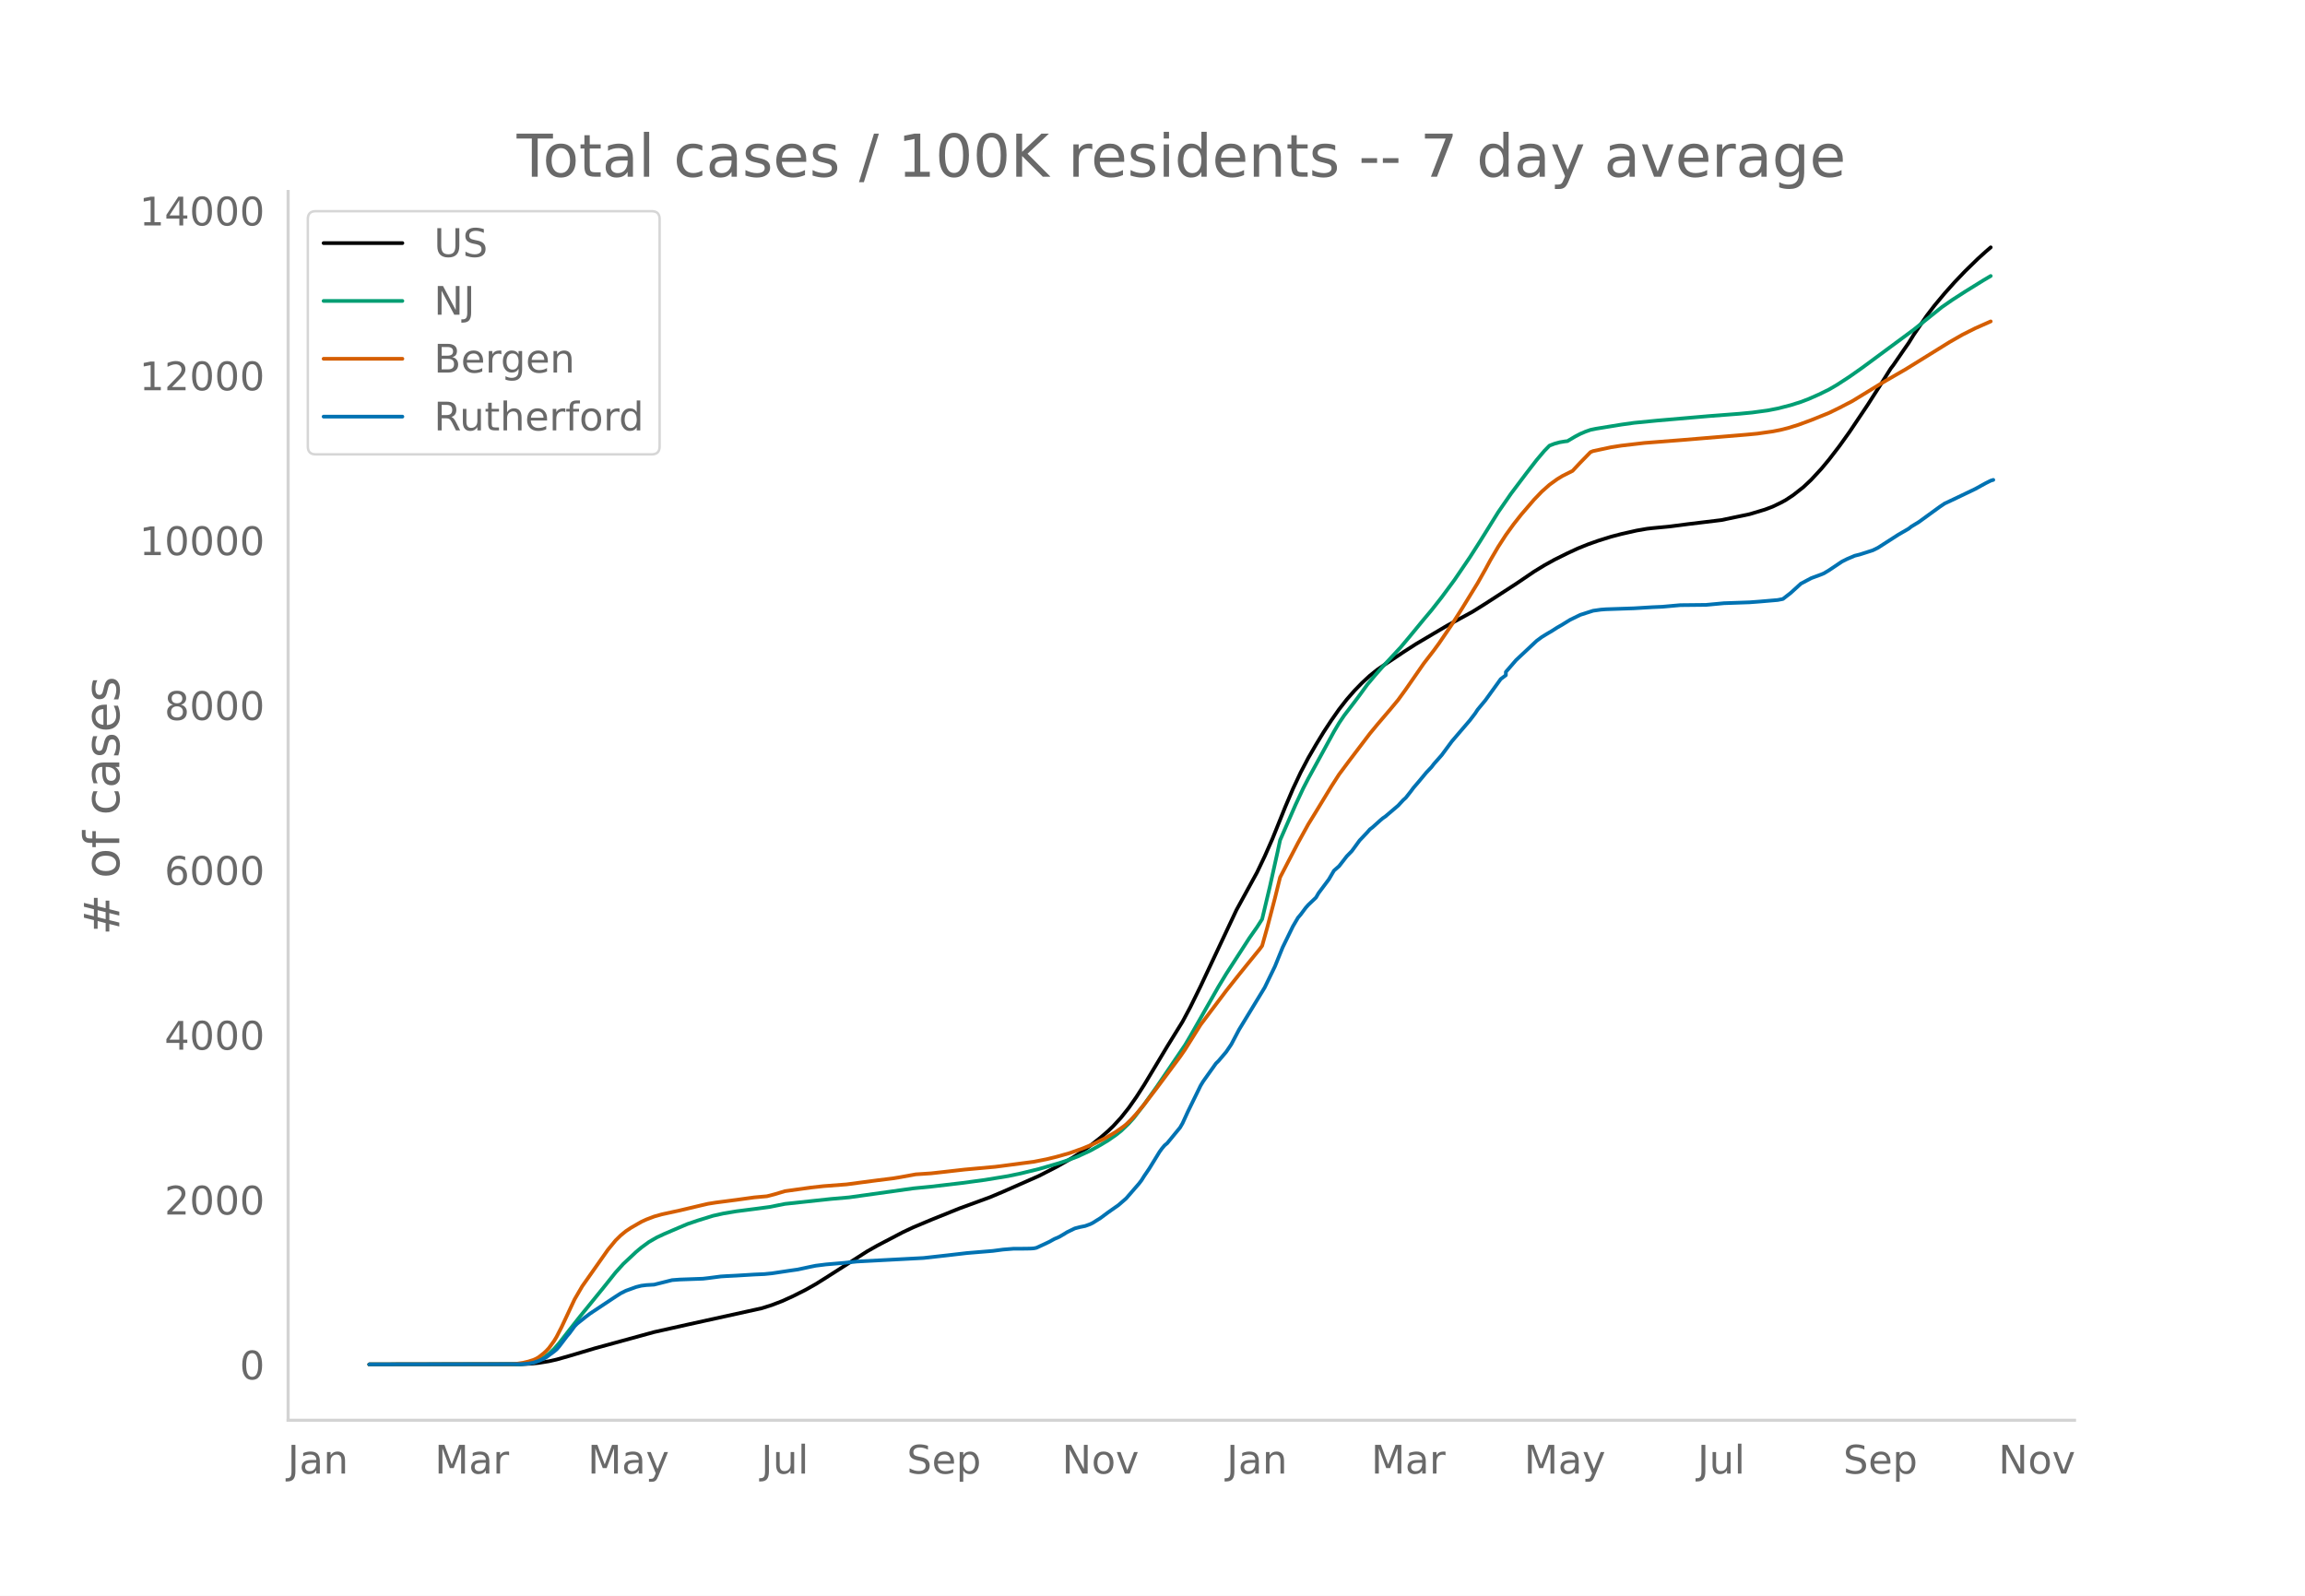
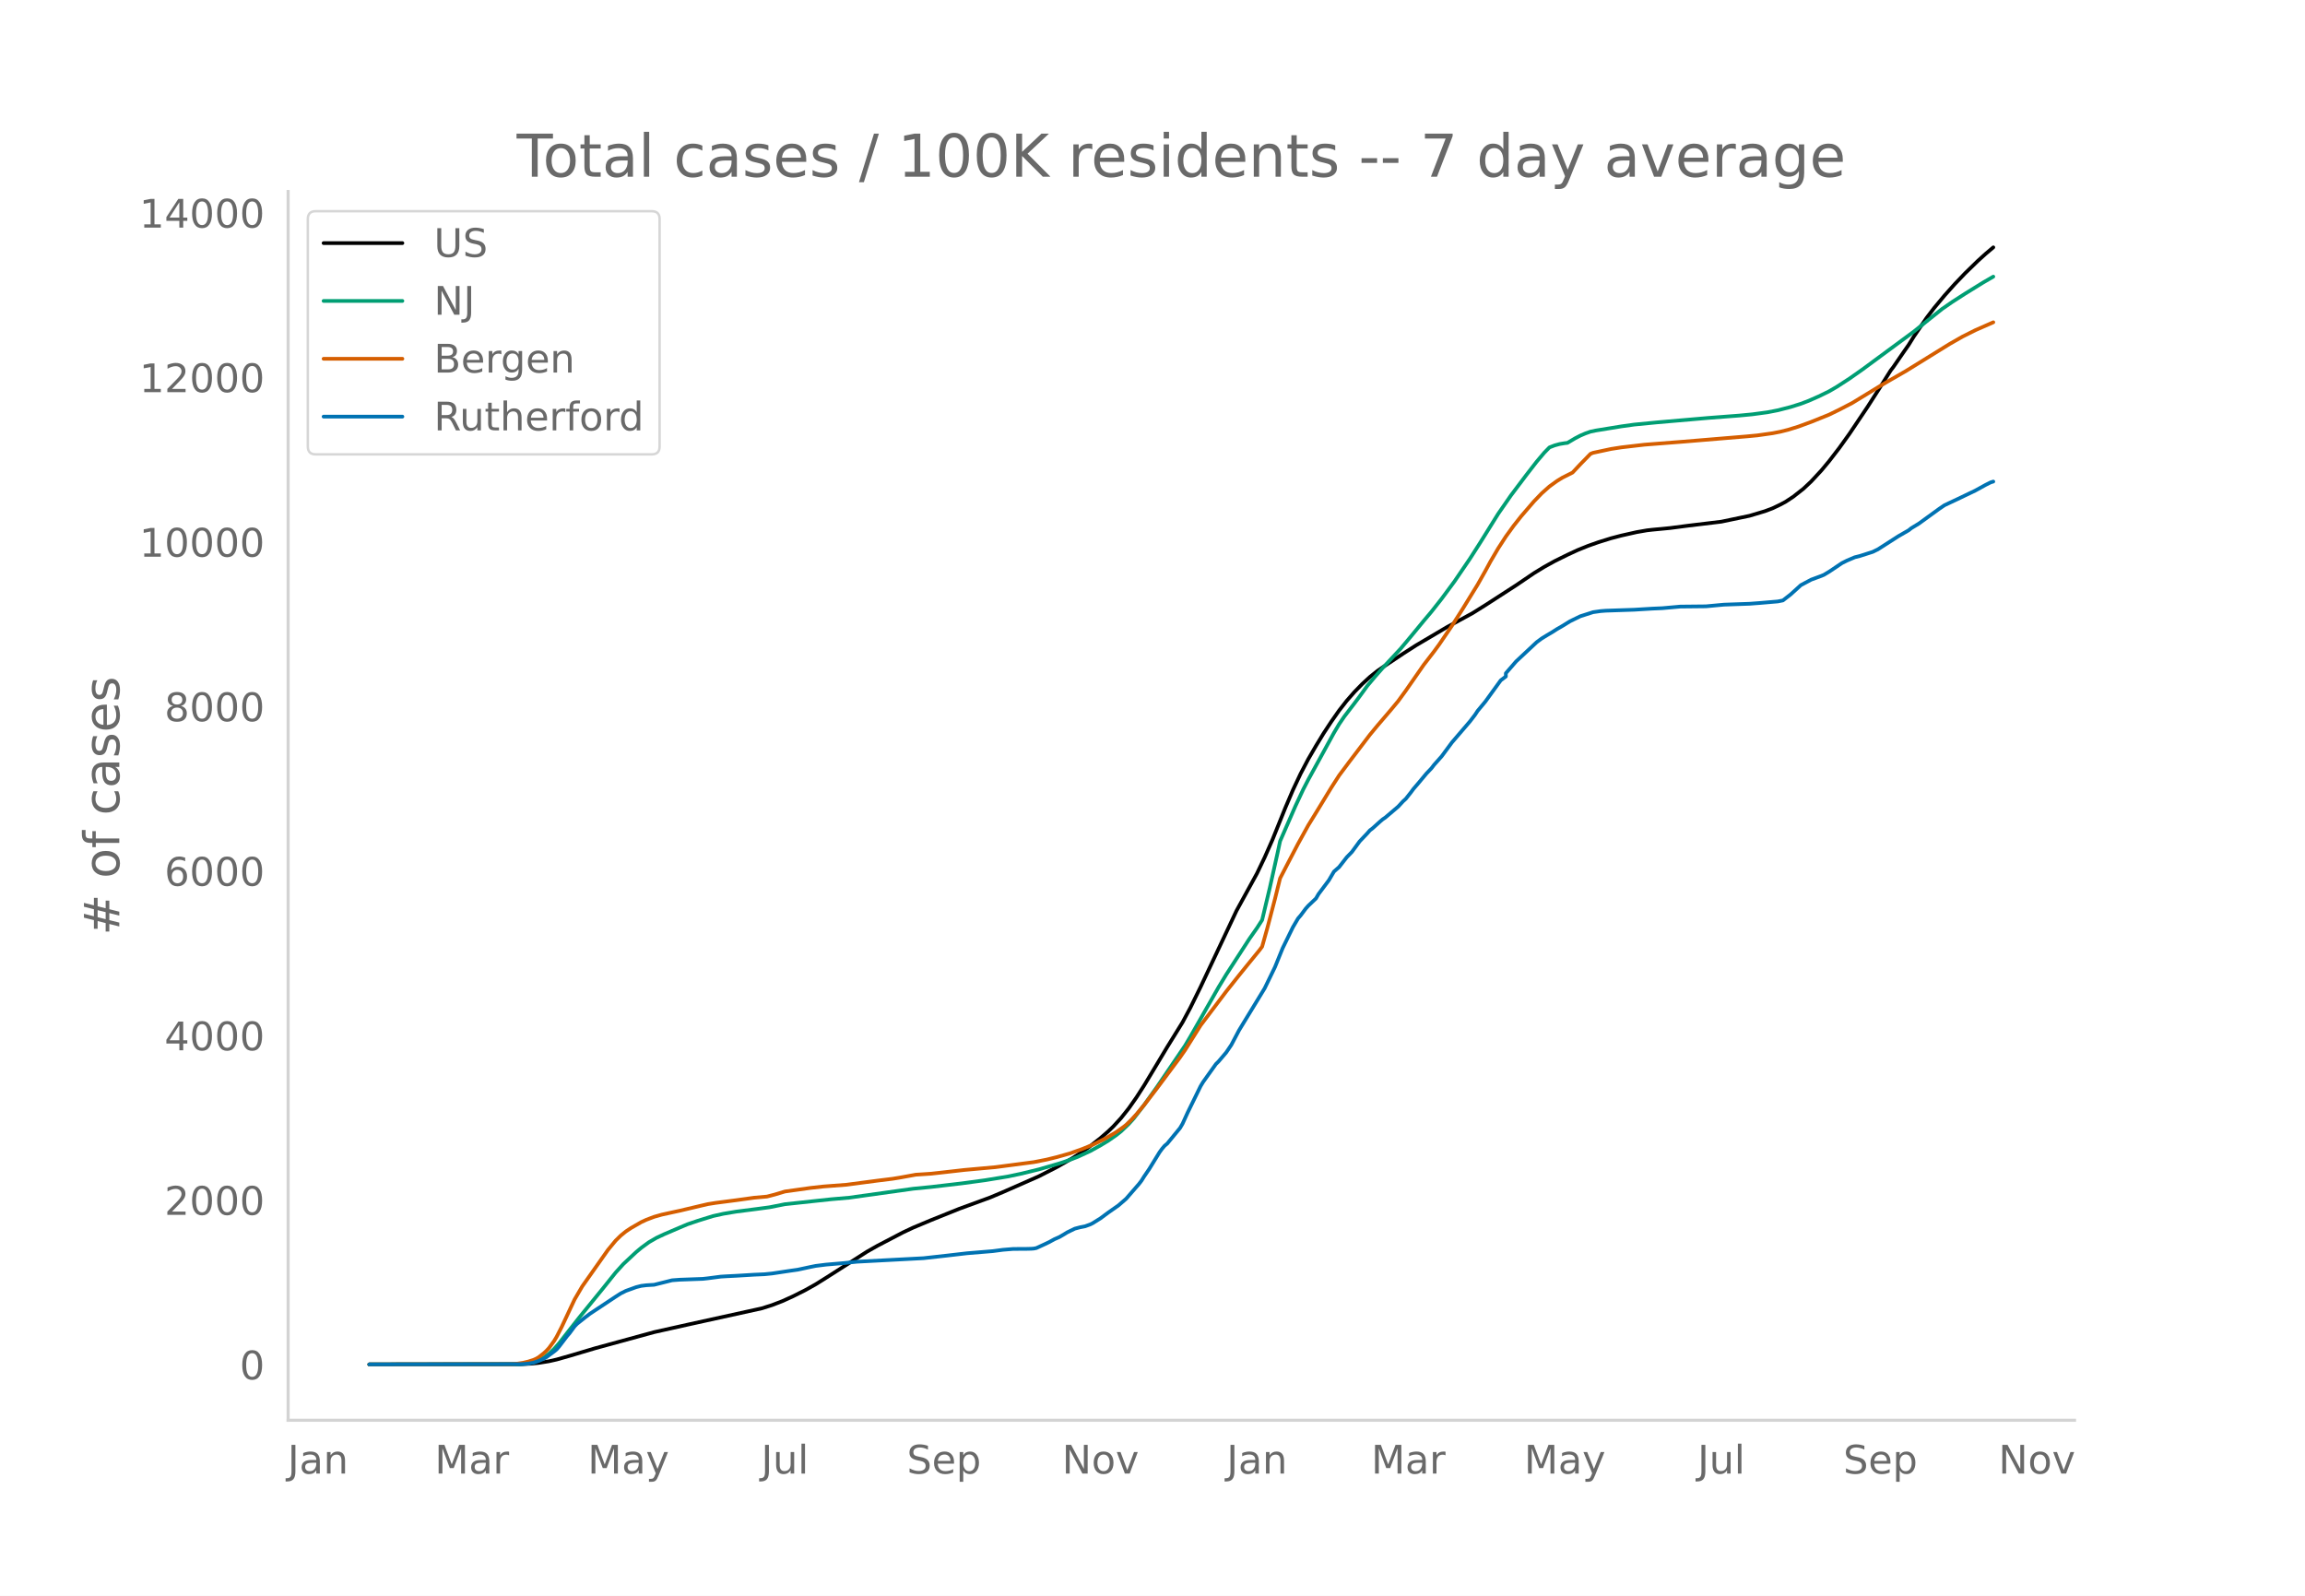
<svg xmlns="http://www.w3.org/2000/svg" xmlns:xlink="http://www.w3.org/1999/xlink" height="864" viewBox="0 0 936 648" width="1248">
  <defs>
    <style>*{stroke-linecap:butt;stroke-linejoin:round}</style>
  </defs>
  <g id="figure_1">
    <path d="M0 648h936V0H0z" style="fill:#fff" id="patch_1" />
    <g id="axes_1">
      <path d="M117 576.72h725.4V77.76H117z" style="fill:none" id="patch_2" />
-       <path clip-path="url(#p218ce3f7cc)" d="m149.973 554.04 61.465-.081 4.168-.201 3.125-.318 4.167-.676 3.126-.7 5.209-1.48 10.417-3.103 23.962-6.567 13.543-3.03 30.212-6.654 4.167-1.324 4.167-1.606 4.167-1.893 5.21-2.62 4.167-2.342 4.167-2.614 16.668-10.662 4.168-2.368 10.418-5.453 4.167-1.96 7.292-3.063 11.46-4.62 12.501-4.58 5.21-2.2 14.585-6.43 7.292-3.74 6.25-3.575 3.126-1.989 4.167-2.955 4.168-3.278 3.125-2.71 2.084-2.012 3.125-3.411 3.125-3.93 3.126-4.459 3.125-4.864 5.209-8.67 4.167-6.96 6.25-10.109 3.126-5.847 4.167-8.475L502.1 369.5l8.334-15.22 3.125-6.533 3.126-7.09 5.209-12.952 3.125-7.34 3.125-6.65 3.126-5.96 3.125-5.382 3.125-5.134 3.126-4.76 3.125-4.456 3.126-4.008 3.125-3.571 3.125-3.206 3.126-2.887 3.125-2.494 3.125-2.144 7.293-4.87 5.209-3.346 12.502-7.393 10.417-5.688 5.21-3.26 12.5-8.096 7.293-4.956 4.168-2.547 4.167-2.308 5.209-2.585 4.167-1.932 4.167-1.689 4.167-1.476 5.21-1.633 4.166-1.09 6.251-1.41 4.167-.721 2.084-.24 7.292-.702 7.293-.95 13.543-1.635 11.46-2.398 6.25-1.877 3.126-1.18 3.126-1.503 2.083-1.113 3.125-2.06 4.168-3.279 3.125-2.94 4.167-4.507 3.126-3.756 4.167-5.422 4.167-5.824 7.292-10.876 5.21-8.149 4.167-6.633 1.041-1.349 4.168-6.062 2.083-2.987 2.084-3.37 5.209-7.633 3.125-4.1 4.167-5.005 4.167-4.668 4.168-4.366 5.209-5.075 3.125-2.83 2.083-1.785h0" style="fill:none;stroke:#000;stroke-linecap:round;stroke-width:1.5" id="line2d_1" />
-       <path clip-path="url(#p218ce3f7cc)" d="m149.973 554.04 60.424-.098 3.125-.212 3.125-.54 2.084-.758 2.084-1.145 2.083-1.55 2.084-1.97 2.083-2.371 4.168-5.355 4.167-5.303 9.376-11.53 5.209-6.517 3.125-3.459 5.21-4.879 2.083-1.742 3.125-2.294 3.125-1.81 3.126-1.463 6.25-2.68 3.126-1.327 4.167-1.42 6.25-1.936 4.168-.927 5.209-.873 8.334-1.07 5.21-.7 6.25-1.245 18.752-2.015 7.293-.632 26.045-3.654 7.292-.715 12.502-1.47 9.376-1.27 9.376-1.54 5.209-1.095 7.293-1.782 8.334-2.426 3.125-1.042 4.167-1.578 5.21-2.393 4.167-2.314 3.125-1.888 3.125-2.167 2.084-1.649 3.125-2.994 2.084-2.324 4.167-5.42 5.209-7.317 11.46-16.892 2.083-3.533 11.46-20.128 3.125-5.166 9.376-14.504 3.126-4.459 2.083-3.253 3.126-13.14 3.125-14.053 1.042-4.886 6.25-14.313 3.126-6.689 2.084-4.036 4.167-7.602 6.25-11.436 2.084-3.508 2.084-3.073 4.167-5.44 2.084-2.782 3.125-4.304 3.125-3.73 3.126-3.556 7.292-7.854 4.167-4.977 5.21-6.337 3.125-3.715 4.167-5.302 5.209-7.058 6.25-9.198 4.168-6.526 7.292-11.721 5.21-7.532 6.25-8.306 4.167-5.383 3.126-3.697 2.083-2.128 2.084-.806 2.083-.569 2.084-.345 1.042-.114 3.125-1.857 2.084-1.09 2.083-.896 2.084-.736 2.083-.438 10.418-1.695 5.21-.728 9.375-.912 20.836-1.805 12.502-.957 5.209-.497 6.25-.842 4.168-.81 5.209-1.339 4.167-1.315 3.125-1.19 4.167-1.835 4.168-2.043 3.125-1.825 5.209-3.388 5.209-3.67 20.836-15.397 5.209-4.188 6.25-5.004 4.168-2.885 5.209-3.358 7.292-4.517 3.125-1.846h0" style="fill:none;stroke:#009e73;stroke-linecap:round;stroke-width:1.5" id="line2d_2" />
-       <path clip-path="url(#p218ce3f7cc)" d="m149.973 554.04 57.298-.088 2.084-.102 3.125-.482 2.084-.5 2.083-.668 1.042-.466 1.042-.597 2.084-1.635 1.041-.96 1.042-1.133 2.084-2.856 1.042-1.724 2.083-4.072 5.21-11.125 3.124-5.35 10.418-14.798 3.126-3.796 2.083-2.045 2.084-1.703 2.084-1.387 4.167-2.4 2.083-.964 3.126-1.19 3.125-.888 5.209-1.14 2.084-.447 8.334-1.978 3.125-.724 3.126-.499 8.334-1.087 7.293-1.011 5.209-.466 3.125-.812 4.167-1.25 10.418-1.461 5.209-.576 9.376-.714 6.25-.833 6.252-.821 6.25-.778 3.126-.51 6.25-1.141 3.126-.2 3.125-.209 5.21-.582 8.334-.947 12.501-1.128 15.627-2.047 5.209-1.027 4.167-1.024 5.209-1.477 5.209-1.85 4.167-1.71 5.21-2.574 4.166-2.473 3.126-2.203 1.041-.827 2.084-2.037 2.084-2.261 3.125-3.763 5.209-6.792 6.25-8.405 3.126-4.204 2.084-3.01 6.25-9.976 4.168-5.52 3.125-4.148 3.125-4.15 5.21-6.567 3.125-3.876 5.209-6.401 1.041-1.395 2.084-7.436 3.125-11.942 2.084-8.422 3.125-6.042 4.168-7.998 4.167-7.552 3.125-5.079 6.25-10.29 3.126-4.868 4.167-5.593 8.335-10.978 3.125-3.788 3.125-3.655 2.084-2.448 3.125-3.758 3.126-4.306 7.292-10.506 4.168-5.403 2.083-2.853 5.21-7.647 4.166-6.547 6.251-10.175 3.125-5.542 2.084-3.848 3.125-5.334 3.126-4.835 3.125-4.33 3.125-3.96 5.21-6.063 3.125-3.252 3.125-2.782 3.126-2.261 2.083-1.278 4.167-2.101 3.126-3.342 4.167-4.277 1.042-.419 7.292-1.56 4.167-.651 9.377-1.095 15.626-1.216 26.045-2.168 4.167-.395 6.251-.887 3.126-.61 3.125-.782 4.167-1.293 5.209-1.915 7.293-2.949 4.167-2.038 5.209-2.705 11.46-7.007 3.125-1.84 7.292-4.208 17.71-10.975 5.21-2.98 5.209-2.614 6.25-2.776h0" style="fill:none;stroke:#d55e00;stroke-linecap:round;stroke-width:1.5" id="line2d_3" />
-       <path clip-path="url(#p218ce3f7cc)" d="m149.973 554.04 61.465-.104 3.126-.21 2.083-.391 2.084-.706 2.084-.914 1.041-.6 3.126-2.3 1.042-.862 1.041-1.201 3.126-4.128 1.042-1.202 2.083-2.847 1.042-1.071 3.125-2.482 2.084-1.593 10.418-6.923 2.083-1.332 2.084-1.045 4.167-1.516 2.084-.522 2.083-.261 3.126-.183 3.125-.784 4.167-1.045 3.126-.235 9.376-.34 2.083-.235 5.21-.679 2.083-.13 4.167-.21 7.293-.443 4.167-.183 3.125-.314 4.167-.627 3.126-.47 3.125-.444 5.209-1.123 2.084-.418 4.167-.523 7.292-.627 5.21-.548L375 510.832l9.376-1.045 8.334-.967 10.418-.862 4.167-.548 4.168-.34 5.209-.026 2.083-.052 1.042-.079 1.042-.209 3.125-1.437 2.084-.992 2.083-1.15 2.084-.914 2.083-1.228 1.042-.653 3.126-1.515 2.083-.549 2.084-.418 2.083-.757 1.042-.523 3.126-1.959 3.125-2.325 4.167-2.926 3.125-2.717 5.21-6.008 1.041-1.358 1.042-1.672 2.084-3.057 4.167-6.792 1.042-1.437 1.041-1.227 1.042-.862 5.21-6.348 1.04-1.777 2.084-4.571 5.21-10.659 1.041-1.724 5.21-7.315 1.041-1.018 3.125-3.684 2.084-3.082 3.125-5.93 10.418-17.111 4.167-8.595 3.126-7.706 4.167-8.543 2.084-3.552 1.041-1.202 2.084-2.795 1.042-1.176 3.125-2.978 1.042-1.803 4.167-5.564 2.084-3.553 2.083-1.828 3.126-4.023 2.083-2.142 3.126-4.285 3.125-3.291 1.042-1.202 1.042-.784 3.125-2.82 1.042-.89 1.041-.704 5.21-4.441 2.083-2.247 1.042-.94 2.083-2.639 1.042-1.41 2.084-2.43 3.125-3.762 2.084-2.194 1.042-1.359 3.125-3.526 4.167-5.643 7.293-8.516 2.083-2.717 1.042-1.594 3.125-3.761 6.251-8.647 2.084-1.568v-1.332l4.167-4.807 8.334-7.81 2.084-1.542 2.083-1.28 2.084-1.228 2.084-1.332 2.083-1.202 3.126-1.933 4.167-2.037 5.209-1.672 3.125-.444 2.084-.157 11.46-.392 7.292-.444 4.167-.183 7.293-.653 10.418-.105 7.292-.679 10.418-.366 4.167-.313 7.293-.627 2.083-.418 3.126-2.43 4.167-3.787 4.167-2.22 4.167-1.542 1.042-.444 2.084-1.254 5.209-3.5 2.083-1.046 3.125-1.332 2.084-.522 5.209-1.672 2.084-1.02 8.334-5.354 4.167-2.404 1.042-.836 3.125-1.907 4.167-3.03 4.168-3.03 2.083-1.411 5.21-2.456 7.292-3.5 4.167-2.3 2.083-1.044 1.042-.314h0" style="fill:none;stroke:#0072b2;stroke-linecap:round;stroke-width:1.5" id="line2d_4" />
+       <path clip-path="url(#pdcff55510e)" d="m149.973 554.04 61.465-.08 4.168-.202 3.125-.317 4.167-.675 3.126-.699 5.209-1.477 10.417-3.097 23.962-6.554 13.543-3.024 30.212-6.642 4.167-1.321 4.167-1.603 4.167-1.89 5.21-2.615 4.167-2.337 4.167-2.61 16.668-10.641 4.168-2.364 10.418-5.443 4.167-1.956 7.292-3.057 11.46-4.61 12.501-4.572 5.21-2.196 14.585-6.419 7.292-3.732 6.25-3.569 3.126-1.984 4.167-2.95 4.168-3.272 3.125-2.705 2.084-2.008 3.125-3.405 3.125-3.922 3.126-4.45 3.125-4.855 5.209-8.653 4.167-6.949 6.25-10.089 3.126-5.836 4.167-8.46 14.586-30.95 8.334-15.19 3.125-6.523 3.126-7.075 5.209-12.928 3.125-7.327 3.125-6.637 3.126-5.948 3.125-5.373 3.125-5.123 3.126-4.75 3.125-4.45 3.126-4 3.125-3.564 3.125-3.2 3.126-2.88 3.125-2.491 3.125-2.14 7.293-4.86 5.209-3.34 12.502-7.38 10.417-5.676 5.21-3.254 12.5-8.081 7.293-4.946 4.168-2.542 4.167-2.304 5.209-2.58 4.167-1.928 4.167-1.686 4.167-1.474 5.21-1.63 4.166-1.089 6.251-1.406 4.167-.72 2.084-.24 7.292-.7 7.293-.948 13.543-1.632 11.46-2.393 6.25-1.874 3.126-1.178 3.126-1.5 2.083-1.11 3.125-2.057 4.168-3.273 3.125-2.935 4.167-4.497 3.126-3.749 4.167-5.412 4.167-5.813 7.292-10.856 5.21-8.133 4.167-6.62 1.041-1.347 4.168-6.05 2.083-2.982 2.084-3.363 5.209-7.62 3.125-4.092 4.167-4.995 4.167-4.659 4.168-4.358 5.209-5.066 3.125-2.825 3.125-2.638h0" style="fill:none;stroke:#000;stroke-linecap:round;stroke-width:1.5" id="line2d_1" />
+       <path clip-path="url(#pdcff55510e)" d="m149.973 554.04 60.424-.098 3.125-.211 3.125-.54 2.084-.756 2.084-1.142 2.083-1.548 2.084-1.965 2.083-2.368 4.168-5.345 4.167-5.293 9.376-11.507 5.209-6.505 3.125-3.453 5.21-4.87 2.083-1.738 3.125-2.29 3.125-1.806 3.126-1.461 6.25-2.675 3.126-1.324 4.167-1.417 6.25-1.933 4.168-.925 5.209-.871 8.334-1.068 5.21-.7 6.25-1.241 18.752-2.012 7.293-.631 26.045-3.647 7.292-.714 12.502-1.467 9.376-1.267 9.376-1.537 5.209-1.093 7.293-1.78 8.334-2.42 3.125-1.04 4.167-1.576 5.21-2.388 4.167-2.31 3.125-1.884 3.125-2.163 2.084-1.646 3.125-2.988 2.084-2.32 4.167-5.41 5.209-7.303 11.46-16.86 2.083-3.526 11.46-20.09 3.125-5.156 9.376-14.477 3.126-4.45 2.083-3.248 3.126-13.114 3.125-14.027 1.042-4.876 6.25-14.287 3.126-6.676 2.084-4.029 4.167-7.587 6.25-11.414 2.084-3.501 2.084-3.067 4.167-5.43 2.084-2.777 3.125-4.296 3.125-3.723 3.126-3.55 7.292-7.839 4.167-4.967 5.21-6.325 3.125-3.708 4.167-5.292 5.209-7.045 6.25-9.18 4.168-6.514 7.292-11.7 5.21-7.517 6.25-8.29 4.167-5.372 3.126-3.69 2.083-2.125 2.084-.805 2.083-.567 2.084-.345 1.042-.114 3.125-1.853 2.084-1.089 2.083-.893 2.084-.734 2.083-.438 10.418-1.691 5.21-.727 9.375-.91 20.836-1.802 12.502-.955 5.209-.496 6.25-.841 4.168-.808 5.209-1.337 4.167-1.312 3.125-1.187 4.167-1.833 4.168-2.038 3.125-1.822 5.209-3.382 5.209-3.662 20.836-15.368 5.209-4.181 6.25-4.995 4.168-2.879 5.209-3.351 7.292-4.509 4.167-2.413h0" style="fill:none;stroke:#009e73;stroke-linecap:round;stroke-width:1.5" id="line2d_2" />
+       <path clip-path="url(#pdcff55510e)" d="m149.973 554.04 57.298-.088 2.084-.102 3.125-.481 2.084-.498 2.083-.667 1.042-.466 1.042-.595 2.084-1.632 1.041-.959 1.042-1.13 2.084-2.85 1.042-1.722 2.083-4.064 5.21-11.104 3.124-5.34 10.418-14.77 3.126-3.788 2.083-2.042 2.084-1.7 2.084-1.384 4.167-2.396 2.083-.962 3.126-1.187 3.125-.887 5.209-1.138 2.084-.446 8.334-1.974 3.125-.723 3.126-.498 8.334-1.084 7.293-1.01 5.209-.465 3.125-.81 4.167-1.248 10.418-1.458 5.209-.575 9.376-.713 6.25-.83 6.252-.82 6.25-.778 3.126-.509 6.25-1.139 3.126-.2 3.125-.207 5.21-.581 8.334-.945 12.501-1.126 15.627-2.043 5.209-1.025 4.167-1.022 5.209-1.475 5.209-1.846 4.167-1.707 5.21-2.569 4.166-2.468 3.126-2.2 1.041-.825 2.084-2.033 2.084-2.257 3.125-3.756 5.209-6.778 6.25-8.39 3.126-4.196 2.084-3.004 6.25-9.957 4.168-5.51 3.125-4.14 3.125-4.142 5.21-6.555 3.125-3.869 5.209-6.388 1.041-1.393 2.084-7.421 3.125-11.92 2.084-8.407 3.125-6.03 4.168-7.983 4.167-7.537 3.125-5.07 6.25-10.27 3.126-4.86 4.167-5.582 8.335-10.957 3.125-3.78 3.125-3.649 2.084-2.443 3.125-3.751 3.126-4.298 7.292-10.486 4.168-5.392 2.083-2.849 5.21-7.632 4.166-6.535 6.251-10.156 3.125-5.531 2.084-3.84 3.125-5.324 3.126-4.826 3.125-4.321 3.125-3.954 5.21-6.05 3.125-3.247 3.125-2.777 3.126-2.257 2.083-1.275 4.167-2.097 3.126-3.336 4.167-4.27 1.042-.417 7.292-1.558 4.167-.649 9.377-1.092 15.626-1.214 26.045-2.164 4.167-.394 6.251-.885 3.126-.61 3.125-.78 4.167-1.291 5.209-1.911 7.293-2.943 4.167-2.035 5.209-2.7 11.46-6.994 3.125-1.836 7.292-4.2 17.71-10.955 5.21-2.974 5.209-2.608 7.292-3.207h0" style="fill:none;stroke:#d55e00;stroke-linecap:round;stroke-width:1.5" id="line2d_3" />
+       <path clip-path="url(#pdcff55510e)" d="m149.973 554.04 61.465-.104 3.126-.209 2.083-.391 2.084-.704 2.084-.913 1.041-.6 3.126-2.294 1.042-.86 1.041-1.2 3.126-4.12 1.042-1.199 2.083-2.842 1.042-1.069 3.125-2.477 2.084-1.59 10.418-6.91 2.083-1.33 2.084-1.043 4.167-1.512 2.084-.522 2.083-.26 3.126-.183 3.125-.782 4.167-1.043 3.126-.235 9.376-.339 2.083-.234 5.21-.678 2.083-.13 4.167-.21 7.293-.442 4.167-.183 3.125-.313 4.167-.626 3.126-.469 3.125-.443 5.209-1.121 2.084-.418 4.167-.521 7.292-.626 5.21-.547L375 510.913l9.376-1.043 8.334-.964 10.418-.86 4.167-.548 4.168-.34 5.209-.025 2.083-.052 1.042-.079 1.042-.208 3.125-1.434 2.084-.991 2.083-1.147 2.084-.913 2.083-1.225 1.042-.652 3.126-1.513 2.083-.547 2.084-.417 2.083-.757 1.042-.521 3.126-1.956 3.125-2.32 4.167-2.92 3.125-2.712 5.21-5.997 1.041-1.356 1.042-1.669 2.084-3.05 4.167-6.78 1.042-1.434 1.041-1.225 1.042-.86 5.21-6.337 1.04-1.773 2.084-4.563 5.21-10.638 1.041-1.72 5.21-7.302 1.041-1.016 3.125-3.677 2.084-3.077 3.125-5.918 10.418-17.079 4.167-8.578 3.126-7.692 4.167-8.526 2.084-3.547 1.041-1.199 2.084-2.79 1.042-1.173 3.125-2.973 1.042-1.799 4.167-5.554 2.084-3.546 2.083-1.825 3.126-4.015 2.083-2.138 3.126-4.276 3.125-3.286 1.042-1.2 1.042-.781 3.125-2.816 1.042-.887 1.041-.704 5.21-4.433 2.083-2.242 1.042-.939 2.083-2.633 1.042-1.408 2.084-2.425 3.125-3.755 2.084-2.19 1.042-1.356 3.125-3.52 4.167-5.632 7.293-8.5 2.083-2.712 1.042-1.59 3.125-3.755 6.251-8.63 2.084-1.565v-1.33l4.167-4.797 8.334-7.796 2.084-1.539 2.083-1.277 2.084-1.226 2.084-1.33 2.083-1.199 3.126-1.93 4.167-2.033 5.209-1.669 3.125-.443 2.084-.157 11.46-.39 7.292-.444 4.167-.183 7.293-.651 10.418-.105 7.292-.678 10.418-.365 4.167-.313 7.293-.625 2.083-.417 3.126-2.425 4.167-3.781 4.167-2.216 4.167-1.539 1.042-.443 2.084-1.252 5.209-3.494 2.083-1.042 3.125-1.33 2.084-.522 5.209-1.668 2.084-1.017 8.334-5.346 4.167-2.398 1.042-.835 3.125-1.903 4.167-3.025 4.168-3.024 2.083-1.408 5.21-2.451 7.292-3.494 4.167-2.295 2.083-1.043 1.042-.313h0" style="fill:none;stroke:#0072b2;stroke-linecap:round;stroke-width:1.5" id="line2d_4" />
      <path d="M117 576.72V77.76" style="fill:none;stroke:#d3d3d3;stroke-linecap:square;stroke-linejoin:miter;stroke-width:1.25" id="patch_3" />
      <path d="M117 576.72h725.4" style="fill:none;stroke:#d3d3d3;stroke-linecap:square;stroke-linejoin:miter;stroke-width:1.25" id="patch_4" />
      <g id="matplotlib.axis_1">
        <g id="xtick_1">
          <g style="fill:#696969" transform="matrix(.16 0 0 -.16 116.804 598.378)" id="text_1">
            <defs>
              <path d="M9.813 72.906h9.859V5.078q0-13.187-5-19.14-5-5.954-16.094-5.954h-3.75v8.297h3.078q6.531 0 9.219 3.672Q9.813-4.39 9.813 5.078z" id="DejaVuSans-74" />
              <path d="M34.281 27.484q-10.89 0-15.093-2.484-4.204-2.484-4.204-8.5 0-4.781 3.157-7.594 3.156-2.797 8.562-2.797 7.485 0 12 5.297 4.516 5.297 4.516 14.078v2zm17.922 3.72V0H43.22v8.297Q40.14 3.328 35.547.953q-4.594-2.375-11.234-2.375-8.391 0-13.36 4.719Q6 8.016 6 15.922q0 9.219 6.172 13.906 6.187 4.688 18.437 4.688h12.61v.89q0 6.203-4.078 9.594-4.078 3.39-11.453 3.39-4.688 0-9.141-1.124-4.438-1.125-8.531-3.375v8.312q4.921 1.906 9.562 2.844 4.64.953 9.031.953 11.875 0 17.735-6.156 5.86-6.14 5.86-18.64z" id="DejaVuSans-97" />
              <path d="M54.89 33.016V0h-8.984v32.719q0 7.765-3.031 11.61-3.031 3.858-9.078 3.858-7.281 0-11.484-4.64-4.204-4.625-4.204-12.64V0H9.08v54.688h9.03v-8.5q3.235 4.937 7.594 7.374Q30.078 56 35.797 56q9.422 0 14.25-5.828 4.844-5.828 4.844-17.156z" id="DejaVuSans-110" />
            </defs>
            <use xlink:href="#DejaVuSans-74" />
            <use x="29.492" xlink:href="#DejaVuSans-97" />
            <use x="90.771" xlink:href="#DejaVuSans-110" />
          </g>
        </g>
        <g id="xtick_2">
          <g style="fill:#696969" transform="matrix(.16 0 0 -.16 176.55 598.378)" id="text_2">
            <defs>
              <path d="M9.813 72.906h14.703l18.593-49.61 18.703 49.61h14.704V0H66.89v64.016l-18.797-50h-9.907l-18.796 50V0H9.813z" id="DejaVuSans-77" />
              <path d="M41.11 46.297q-1.516.875-3.297 1.281Q36.03 48 33.89 48q-7.625 0-11.703-4.953-4.079-4.953-4.079-14.234V0H9.08v54.688h9.03v-8.5q2.844 4.984 7.375 7.39Q30.031 56 36.531 56q.922 0 2.047-.125 1.125-.11 2.484-.36z" id="DejaVuSans-114" />
            </defs>
            <use xlink:href="#DejaVuSans-77" />
            <use x="86.279" xlink:href="#DejaVuSans-97" />
            <use x="147.559" xlink:href="#DejaVuSans-114" />
          </g>
        </g>
        <g id="xtick_3">
          <g style="fill:#696969" transform="matrix(.16 0 0 -.16 238.654 598.378)" id="text_3">
            <defs>
              <path d="M32.172-5.078q-3.797-9.766-7.422-12.735-3.61-2.984-9.656-2.984H7.906v7.516h5.282q3.703 0 5.75 1.765Q21-9.766 23.483-3.219l1.61 4.094-22.11 53.813H12.5l17.094-42.766 17.093 42.766h9.516z" id="DejaVuSans-121" />
            </defs>
            <use xlink:href="#DejaVuSans-77" />
            <use x="86.279" xlink:href="#DejaVuSans-97" />
            <use x="147.559" xlink:href="#DejaVuSans-121" />
          </g>
        </g>
        <g id="xtick_4">
          <g style="fill:#696969" transform="matrix(.16 0 0 -.16 309.09 598.378)" id="text_4">
            <defs>
              <path d="M8.5 21.578v33.11h8.984V21.922q0-7.766 3.016-11.656 3.031-3.875 9.094-3.875 7.265 0 11.484 4.64 4.234 4.64 4.234 12.656v31h8.985V0h-8.984v8.406Q42.047 3.422 37.718 1q-4.313-2.422-10.032-2.422-9.421 0-14.312 5.86Q8.5 10.296 8.5 21.578zM31.11 56z" id="DejaVuSans-117" />
              <path d="M9.422 75.984h8.984V0H9.422z" id="DejaVuSans-108" />
            </defs>
            <use xlink:href="#DejaVuSans-74" />
            <use x="29.492" xlink:href="#DejaVuSans-117" />
            <use x="92.871" xlink:href="#DejaVuSans-108" />
          </g>
        </g>
        <g id="xtick_5">
          <g style="fill:#696969" transform="matrix(.16 0 0 -.16 368.254 598.378)" id="text_5">
            <defs>
              <path d="M53.516 70.516V60.89q-5.61 2.687-10.594 4-4.984 1.328-9.625 1.328-8.047 0-12.422-3.125t-4.375-8.89q0-4.845 2.906-7.313 2.907-2.453 11.016-3.97l5.953-1.218q11.031-2.11 16.281-7.406 5.25-5.297 5.25-14.172 0-10.61-7.11-16.078-7.093-5.469-20.812-5.469-5.172 0-11.015 1.172Q13.14.922 6.89 3.219v10.156q6-3.36 11.765-5.078 5.766-1.703 11.328-1.703 8.438 0 13.032 3.312 4.593 3.328 4.593 9.485 0 5.359-3.297 8.39-3.296 3.032-10.812 4.547L27.484 33.5q-11.03 2.188-15.968 6.875-4.922 4.688-4.922 13.047 0 9.672 6.812 15.234 6.813 5.563 18.766 5.563 5.14 0 10.453-.938 5.328-.922 10.89-2.765z" id="DejaVuSans-83" />
              <path d="M56.203 29.594v-4.39H14.891q.593-9.282 5.593-14.142 5-4.859 13.938-4.859 5.172 0 10.031 1.266 4.86 1.265 9.656 3.812v-8.5Q49.266.734 44.187-.344 39.11-1.422 33.892-1.422q-13.094 0-20.735 7.61-7.64 7.625-7.64 20.625 0 13.421 7.25 21.296Q20.016 56 32.328 56q11.031 0 17.453-7.11 6.422-7.093 6.422-19.296zm-8.984 2.64q-.094 7.36-4.125 11.75-4.032 4.407-10.672 4.407-7.516 0-12.031-4.25-4.516-4.25-5.203-11.97z" id="DejaVuSans-101" />
              <path d="M18.11 8.203v-29H9.077v75.484h9.031v-8.296q2.844 4.875 7.157 7.234Q29.594 56 35.594 56q9.968 0 16.187-7.906 6.235-7.907 6.235-20.797T51.78 6.484q-6.218-7.906-16.187-7.906-6 0-10.328 2.375-4.313 2.375-7.157 7.25zm30.578 19.094q0 9.906-4.079 15.547-4.078 5.64-11.203 5.64-7.14 0-11.218-5.64-4.079-5.64-4.079-15.547 0-9.906 4.078-15.547 4.079-5.64 11.22-5.64 7.124 0 11.202 5.64t4.078 15.547z" id="DejaVuSans-112" />
            </defs>
            <use xlink:href="#DejaVuSans-83" />
            <use x="63.477" xlink:href="#DejaVuSans-101" />
            <use x="125" xlink:href="#DejaVuSans-112" />
          </g>
        </g>
        <g id="xtick_6">
          <g style="fill:#696969" transform="matrix(.16 0 0 -.16 431.269 598.378)" id="text_6">
            <defs>
              <path d="M9.813 72.906h13.28l32.329-60.984v60.984h9.562V0h-13.28L19.39 60.984V0H9.813z" id="DejaVuSans-78" />
              <path d="M30.61 48.39q-7.22 0-11.422-5.64-4.204-5.64-4.204-15.453 0-9.813 4.172-15.453 4.188-5.64 11.453-5.64 7.188 0 11.375 5.655 4.203 5.672 4.203 15.438 0 9.719-4.203 15.406-4.187 5.688-11.375 5.688zm0 7.61q11.718 0 18.406-7.625 6.703-7.61 6.703-21.078 0-13.422-6.703-21.078-6.688-7.64-18.407-7.64-11.765 0-18.437 7.64-6.656 7.656-6.656 21.078 0 13.469 6.656 21.078Q18.844 56 30.609 56z" id="DejaVuSans-111" />
              <path d="M2.984 54.688H12.5L29.594 8.797l17.093 45.89h9.516L35.687 0H23.485z" id="DejaVuSans-118" />
            </defs>
            <use xlink:href="#DejaVuSans-78" />
            <use x="74.805" xlink:href="#DejaVuSans-111" />
            <use x="135.986" xlink:href="#DejaVuSans-118" />
          </g>
        </g>
        <g id="xtick_7">
          <g style="fill:#696969" transform="matrix(.16 0 0 -.16 498.1 598.378)" id="text_7">
            <use xlink:href="#DejaVuSans-74" />
            <use x="29.492" xlink:href="#DejaVuSans-97" />
            <use x="90.771" xlink:href="#DejaVuSans-110" />
          </g>
        </g>
        <g id="xtick_8">
          <g style="fill:#696969" transform="matrix(.16 0 0 -.16 556.805 598.378)" id="text_8">
            <use xlink:href="#DejaVuSans-77" />
            <use x="86.279" xlink:href="#DejaVuSans-97" />
            <use x="147.559" xlink:href="#DejaVuSans-114" />
          </g>
        </g>
        <g id="xtick_9">
          <g style="fill:#696969" transform="matrix(.16 0 0 -.16 618.908 598.378)" id="text_9">
            <use xlink:href="#DejaVuSans-77" />
            <use x="86.279" xlink:href="#DejaVuSans-97" />
            <use x="147.559" xlink:href="#DejaVuSans-121" />
          </g>
        </g>
        <g id="xtick_10">
          <g style="fill:#696969" transform="matrix(.16 0 0 -.16 689.345 598.378)" id="text_10">
            <use xlink:href="#DejaVuSans-74" />
            <use x="29.492" xlink:href="#DejaVuSans-117" />
            <use x="92.871" xlink:href="#DejaVuSans-108" />
          </g>
        </g>
        <g id="xtick_11">
          <g style="fill:#696969" transform="matrix(.16 0 0 -.16 748.508 598.378)" id="text_11">
            <use xlink:href="#DejaVuSans-83" />
            <use x="63.477" xlink:href="#DejaVuSans-101" />
            <use x="125" xlink:href="#DejaVuSans-112" />
          </g>
        </g>
        <g id="xtick_12">
          <g style="fill:#696969" transform="matrix(.16 0 0 -.16 811.523 598.378)" id="text_12">
            <use xlink:href="#DejaVuSans-78" />
            <use x="74.805" xlink:href="#DejaVuSans-111" />
            <use x="135.986" xlink:href="#DejaVuSans-118" />
          </g>
        </g>
      </g>
      <g id="matplotlib.axis_2">
        <g id="ytick_1">
          <g style="fill:#696969" transform="matrix(.16 0 0 -.16 97.32 560.119)" id="text_13">
            <defs>
              <path d="M31.781 66.406q-7.61 0-11.453-7.5Q16.5 51.422 16.5 36.375q0-14.984 3.828-22.484 3.844-7.5 11.453-7.5 7.672 0 11.5 7.5 3.844 7.5 3.844 22.484 0 15.047-3.844 22.531-3.828 7.5-11.5 7.5zm0 7.813q12.266 0 18.735-9.703 6.468-9.688 6.468-28.141 0-18.406-6.468-28.11-6.47-9.687-18.735-9.687-12.25 0-18.718 9.688-6.47 9.703-6.47 28.109 0 18.453 6.47 28.14Q19.53 74.22 31.78 74.22z" id="DejaVuSans-48" />
            </defs>
            <use xlink:href="#DejaVuSans-48" />
          </g>
        </g>
        <g id="ytick_2">
-           <g style="fill:#696969" transform="matrix(.16 0 0 -.16 66.78 493.18)" id="text_14">
+           <g style="fill:#696969" transform="matrix(.16 0 0 -.16 66.78 493.306)" id="text_14">
            <defs>
              <path d="M19.188 8.297h34.421V0H7.33v8.297q5.609 5.812 15.296 15.594 9.703 9.797 12.188 12.64 4.734 5.313 6.609 9 1.89 3.688 1.89 7.25 0 5.813-4.078 9.469-4.078 3.672-10.625 3.672-4.64 0-9.797-1.61-5.14-1.609-11-4.89v9.969Q13.767 71.78 18.938 73q5.188 1.219 9.485 1.219 11.328 0 18.062-5.672 6.735-5.656 6.735-15.125 0-4.5-1.688-8.531-1.672-4.016-6.125-9.485-1.218-1.422-7.765-8.187-6.532-6.766-18.453-18.922z" id="DejaVuSans-50" />
            </defs>
            <use xlink:href="#DejaVuSans-50" />
            <use x="63.623" xlink:href="#DejaVuSans-48" />
            <use x="127.246" xlink:href="#DejaVuSans-48" />
            <use x="190.869" xlink:href="#DejaVuSans-48" />
          </g>
        </g>
        <g id="ytick_3">
-           <g style="fill:#696969" transform="matrix(.16 0 0 -.16 66.78 426.24)" id="text_15">
+           <g style="fill:#696969" transform="matrix(.16 0 0 -.16 66.78 426.493)" id="text_15">
            <defs>
              <path d="M37.797 64.313 12.89 25.39h24.906zm-2.594 8.593H47.61V25.391h10.407v-8.203H47.609V0h-9.812v17.188H4.89v9.515z" id="DejaVuSans-52" />
            </defs>
            <use xlink:href="#DejaVuSans-52" />
            <use x="63.623" xlink:href="#DejaVuSans-48" />
            <use x="127.246" xlink:href="#DejaVuSans-48" />
            <use x="190.869" xlink:href="#DejaVuSans-48" />
          </g>
        </g>
        <g id="ytick_4">
-           <g style="fill:#696969" transform="matrix(.16 0 0 -.16 66.78 359.3)" id="text_16">
+           <g style="fill:#696969" transform="matrix(.16 0 0 -.16 66.78 359.68)" id="text_16">
            <defs>
              <path d="M33.016 40.375q-6.641 0-10.532-4.547-3.875-4.531-3.875-12.437 0-7.86 3.875-12.438 3.891-4.562 10.532-4.562 6.64 0 10.515 4.562 3.875 4.578 3.875 12.438 0 7.906-3.875 12.437-3.875 4.547-10.515 4.547zm19.578 30.922v-8.984q-3.719 1.75-7.5 2.671-3.782.938-7.5.938-9.766 0-14.922-6.594-5.14-6.594-5.875-19.922 2.875 4.25 7.219 6.516 4.359 2.266 9.578 2.266 10.984 0 17.36-6.672 6.374-6.657 6.374-18.125 0-11.235-6.64-18.032-6.641-6.78-17.672-6.78-12.657 0-19.344 9.687-6.688 9.703-6.688 28.109 0 17.281 8.204 27.563 8.203 10.28 22.015 10.28 3.719 0 7.5-.734t7.89-2.187z" id="DejaVuSans-54" />
            </defs>
            <use xlink:href="#DejaVuSans-54" />
            <use x="63.623" xlink:href="#DejaVuSans-48" />
            <use x="127.246" xlink:href="#DejaVuSans-48" />
            <use x="190.869" xlink:href="#DejaVuSans-48" />
          </g>
        </g>
        <g id="ytick_5">
-           <g style="fill:#696969" transform="matrix(.16 0 0 -.16 66.78 292.362)" id="text_17">
+           <g style="fill:#696969" transform="matrix(.16 0 0 -.16 66.78 292.868)" id="text_17">
            <defs>
              <path d="M31.781 34.625q-7.031 0-11.062-3.766-4.016-3.765-4.016-10.343 0-6.594 4.016-10.36Q24.75 6.391 31.78 6.391q7.032 0 11.078 3.78 4.063 3.798 4.063 10.345 0 6.578-4.031 10.343-4.016 3.766-11.11 3.766zm-9.86 4.188q-6.343 1.562-9.89 5.906Q8.5 49.079 8.5 55.329q0 8.733 6.219 13.812 6.234 5.078 17.062 5.078 10.89 0 17.094-5.078 6.203-5.079 6.203-13.813 0-6.25-3.547-10.61-3.531-4.343-9.828-5.906 7.125-1.656 11.094-6.5 3.984-4.828 3.984-11.796 0-10.61-6.468-16.282-6.47-5.656-18.532-5.656-12.047 0-18.531 5.656-6.469 5.672-6.469 16.282 0 6.968 4 11.797 4.016 4.843 11.14 6.5zM18.314 54.39q0-5.657 3.53-8.828 3.548-3.172 9.938-3.172 6.36 0 9.938 3.172 3.593 3.171 3.593 8.828 0 5.672-3.593 8.843-3.578 3.172-9.938 3.172-6.39 0-9.937-3.172-3.532-3.172-3.532-8.843z" id="DejaVuSans-56" />
            </defs>
            <use xlink:href="#DejaVuSans-56" />
            <use x="63.623" xlink:href="#DejaVuSans-48" />
            <use x="127.246" xlink:href="#DejaVuSans-48" />
            <use x="190.869" xlink:href="#DejaVuSans-48" />
          </g>
        </g>
        <g id="ytick_6">
-           <g style="fill:#696969" transform="matrix(.16 0 0 -.16 56.6 225.422)" id="text_18">
+           <g style="fill:#696969" transform="matrix(.16 0 0 -.16 56.6 226.055)" id="text_18">
            <defs>
              <path d="M12.406 8.297h16.11v55.625l-17.532-3.516v8.985l17.438 3.515h9.86V8.296H54.39V0H12.406z" id="DejaVuSans-49" />
            </defs>
            <use xlink:href="#DejaVuSans-49" />
            <use x="63.623" xlink:href="#DejaVuSans-48" />
            <use x="127.246" xlink:href="#DejaVuSans-48" />
            <use x="190.869" xlink:href="#DejaVuSans-48" />
            <use x="254.492" xlink:href="#DejaVuSans-48" />
          </g>
        </g>
        <g id="ytick_7">
-           <g style="fill:#696969" transform="matrix(.16 0 0 -.16 56.6 158.483)" id="text_19">
+           <g style="fill:#696969" transform="matrix(.16 0 0 -.16 56.6 159.242)" id="text_19">
            <use xlink:href="#DejaVuSans-49" />
            <use x="63.623" xlink:href="#DejaVuSans-50" />
            <use x="127.246" xlink:href="#DejaVuSans-48" />
            <use x="190.869" xlink:href="#DejaVuSans-48" />
            <use x="254.492" xlink:href="#DejaVuSans-48" />
          </g>
        </g>
        <g id="ytick_8">
-           <g style="fill:#696969" transform="matrix(.16 0 0 -.16 56.6 91.544)" id="text_20">
+           <g style="fill:#696969" transform="matrix(.16 0 0 -.16 56.6 92.43)" id="text_20">
            <use xlink:href="#DejaVuSans-49" />
            <use x="63.623" xlink:href="#DejaVuSans-52" />
            <use x="127.246" xlink:href="#DejaVuSans-48" />
            <use x="190.869" xlink:href="#DejaVuSans-48" />
            <use x="254.492" xlink:href="#DejaVuSans-48" />
          </g>
        </g>
        <g style="fill:#696969" transform="matrix(0 -.2 -.2 0 48.44 379.813)" id="text_21">
          <defs>
            <path d="M51.125 44H36.922l-4.11-16.313h14.313zm-7.328 27.781-5.078-20.265h14.265L58.11 71.78h7.813L60.89 51.516h15.234V44h-17.14l-4-16.313h15.53V20.22H53.079L48 0h-7.813l5.032 20.219H30.906L25.875 0h-7.86l5.079 20.219H7.719v7.468h17.187L29 44H13.281v7.516h17.625l4.985 20.265z" id="DejaVuSans-35" />
            <path d="M37.11 75.984V68.5h-8.594q-4.828 0-6.72-1.953-1.874-1.953-1.874-7.031v-4.828h14.797v-6.985H19.922V0H10.89v47.703H2.297v6.984h8.594V58.5q0 9.125 4.25 13.297 4.25 4.187 13.468 4.187z" id="DejaVuSans-102" />
            <path d="M48.781 52.594v-8.407q-3.812 2.11-7.64 3.157-3.828 1.047-7.735 1.047-8.75 0-13.593-5.547-4.829-5.532-4.829-15.547 0-10.016 4.829-15.563 4.843-5.53 13.593-5.53 3.907 0 7.735 1.046 3.828 1.047 7.64 3.156V2.094Q45.016.344 40.984-.531q-4.015-.89-8.562-.89-12.36 0-19.64 7.765-7.266 7.765-7.266 20.953 0 13.375 7.343 21.031Q20.22 56 33.016 56q4.14 0 8.093-.86 3.953-.843 7.672-2.546z" id="DejaVuSans-99" />
            <path d="M44.281 53.078v-8.5q-3.797 1.953-7.906 2.922-4.094.984-8.5.984-6.688 0-10.031-2.047-3.344-2.046-3.344-6.156 0-3.125 2.39-4.906 2.391-1.781 9.626-3.39l3.078-.688q9.562-2.047 13.593-5.781 4.032-3.735 4.032-10.422 0-7.625-6.032-12.078-6.03-4.438-16.578-4.438-4.39 0-9.156.86Q10.688.296 5.422 2v9.281q4.984-2.594 9.812-3.89 4.829-1.282 9.579-1.282 6.343 0 9.75 2.172 3.421 2.172 3.421 6.125 0 3.656-2.468 5.61-2.453 1.953-10.813 3.765l-3.125.735q-8.344 1.75-12.062 5.39-3.704 3.64-3.704 9.985 0 7.718 5.47 11.906Q16.75 56 26.811 56q4.97 0 9.36-.734 4.406-.72 8.11-2.188z" id="DejaVuSans-115" />
          </defs>
          <use xlink:href="#DejaVuSans-35" />
          <use x="83.789" xlink:href="#DejaVuSans-32" />
          <use x="115.576" xlink:href="#DejaVuSans-111" />
          <use x="176.758" xlink:href="#DejaVuSans-102" />
          <use x="211.963" xlink:href="#DejaVuSans-32" />
          <use x="243.75" xlink:href="#DejaVuSans-99" />
          <use x="298.73" xlink:href="#DejaVuSans-97" />
          <use x="360.01" xlink:href="#DejaVuSans-115" />
          <use x="412.109" xlink:href="#DejaVuSans-101" />
          <use x="473.633" xlink:href="#DejaVuSans-115" />
        </g>
      </g>
      <g style="fill:#696969" transform="matrix(.24 0 0 -.24 209.82 71.76)" id="text_22">
        <defs>
          <path d="M-.297 72.906h61.672v-8.312H35.5V0h-9.906v64.594H-.296z" id="DejaVuSans-84" />
          <path d="M18.313 70.219V54.688h18.5v-6.985h-18.5V18.016q0-6.688 1.828-8.594 1.828-1.906 7.453-1.906h9.218V0h-9.218q-10.407 0-14.36 3.875-3.953 3.89-3.953 14.14v29.688H2.687v6.984h6.594V70.22z" id="DejaVuSans-116" />
          <path d="M25.39 72.906h8.297L8.297-9.28H0z" id="DejaVuSans-47" />
          <path d="M9.813 72.906h9.859V42.094L52.39 72.906h12.703L28.906 38.922 67.672 0H54.688L19.672 35.11V0h-9.86z" id="DejaVuSans-75" />
          <path d="M9.422 54.688h8.984V0H9.422zm0 21.296h8.984v-11.39H9.422z" id="DejaVuSans-105" />
          <path d="M45.406 46.39v29.594h8.985V0h-8.985v8.203Q42.578 3.328 38.25.953q-4.313-2.375-10.375-2.375-9.906 0-16.14 7.906-6.22 7.922-6.22 20.813 0 12.89 6.22 20.797Q17.968 56 27.874 56q6.063 0 10.375-2.375 4.328-2.36 7.156-7.234zm-30.61-19.093q0-9.906 4.079-15.547 4.078-5.64 11.203-5.64 7.125 0 11.219 5.64 4.11 5.64 4.11 15.547 0 9.906-4.11 15.547-4.094 5.64-11.219 5.64-7.125 0-11.203-5.64-4.078-5.64-4.078-15.547z" id="DejaVuSans-100" />
          <path d="M4.89 31.39h26.313v-8H4.891z" id="DejaVuSans-45" />
          <path d="M8.203 72.906h46.875v-4.203L28.61 0H18.312L43.22 64.594H8.203z" id="DejaVuSans-55" />
          <path d="M45.406 27.984q0 9.766-4.031 15.125-4.016 5.375-11.297 5.375-7.219 0-11.25-5.375-4.031-5.359-4.031-15.125 0-9.718 4.031-15.093t11.25-5.375q7.281 0 11.297 5.375 4.031 5.375 4.031 15.093zm8.985-21.203q0-13.953-6.203-20.765Q42-20.797 29.203-20.797q-4.734 0-8.937.703-4.203.703-8.157 2.172v8.735q3.954-2.141 7.813-3.157 3.86-1.031 7.86-1.031 8.843 0 13.234 4.61 4.39 4.609 4.39 13.937v4.453q-2.781-4.844-7.125-7.234Q33.938 0 27.875 0 17.828 0 11.672 7.656q-6.156 7.672-6.156 20.328 0 12.688 6.156 20.344Q17.828 56 27.875 56q6.063 0 10.406-2.39 4.344-2.391 7.125-7.22v8.297h8.985z" id="DejaVuSans-103" />
        </defs>
        <use xlink:href="#DejaVuSans-84" />
        <use x="44.084" xlink:href="#DejaVuSans-111" />
        <use x="105.266" xlink:href="#DejaVuSans-116" />
        <use x="144.475" xlink:href="#DejaVuSans-97" />
        <use x="205.754" xlink:href="#DejaVuSans-108" />
        <use x="233.537" xlink:href="#DejaVuSans-32" />
        <use x="265.324" xlink:href="#DejaVuSans-99" />
        <use x="320.305" xlink:href="#DejaVuSans-97" />
        <use x="381.584" xlink:href="#DejaVuSans-115" />
        <use x="433.684" xlink:href="#DejaVuSans-101" />
        <use x="495.207" xlink:href="#DejaVuSans-115" />
        <use x="547.307" xlink:href="#DejaVuSans-32" />
        <use x="579.094" xlink:href="#DejaVuSans-47" />
        <use x="612.785" xlink:href="#DejaVuSans-32" />
        <use x="644.572" xlink:href="#DejaVuSans-49" />
        <use x="708.195" xlink:href="#DejaVuSans-48" />
        <use x="771.818" xlink:href="#DejaVuSans-48" />
        <use x="835.441" xlink:href="#DejaVuSans-75" />
        <use x="901.018" xlink:href="#DejaVuSans-32" />
        <use x="932.805" xlink:href="#DejaVuSans-114" />
        <use x="971.668" xlink:href="#DejaVuSans-101" />
        <use x="1033.191" xlink:href="#DejaVuSans-115" />
        <use x="1085.291" xlink:href="#DejaVuSans-105" />
        <use x="1113.074" xlink:href="#DejaVuSans-100" />
        <use x="1176.551" xlink:href="#DejaVuSans-101" />
        <use x="1238.074" xlink:href="#DejaVuSans-110" />
        <use x="1301.453" xlink:href="#DejaVuSans-116" />
        <use x="1340.662" xlink:href="#DejaVuSans-115" />
        <use x="1392.762" xlink:href="#DejaVuSans-32" />
        <use x="1424.549" xlink:href="#DejaVuSans-45" />
        <use x="1460.633" xlink:href="#DejaVuSans-45" />
        <use x="1496.717" xlink:href="#DejaVuSans-32" />
        <use x="1528.504" xlink:href="#DejaVuSans-55" />
        <use x="1592.127" xlink:href="#DejaVuSans-32" />
        <use x="1623.914" xlink:href="#DejaVuSans-100" />
        <use x="1687.391" xlink:href="#DejaVuSans-97" />
        <use x="1748.67" xlink:href="#DejaVuSans-121" />
        <use x="1807.85" xlink:href="#DejaVuSans-32" />
        <use x="1839.637" xlink:href="#DejaVuSans-97" />
        <use x="1900.916" xlink:href="#DejaVuSans-118" />
        <use x="1960.096" xlink:href="#DejaVuSans-101" />
        <use x="2021.619" xlink:href="#DejaVuSans-114" />
        <use x="2062.732" xlink:href="#DejaVuSans-97" />
        <use x="2124.012" xlink:href="#DejaVuSans-103" />
        <use x="2187.488" xlink:href="#DejaVuSans-101" />
      </g>
      <g id="legend_1">
        <path d="M128.2 184.5h136.45q3.2 0 3.2-3.2V88.96q0-3.2-3.2-3.2H128.2q-3.2 0-3.2 3.2v92.34q0 3.2 3.2 3.2z" style="fill:none;opacity:.8;stroke:#ccc;stroke-linejoin:miter" id="patch_5" />
        <path d="M131.4 98.718h32" style="fill:none;stroke:#000;stroke-linecap:round;stroke-width:1.5" id="line2d_5" />
        <g style="fill:#696969" transform="matrix(.16 0 0 -.16 176.2 104.317)" id="text_23">
          <defs>
            <path d="M8.688 72.906h9.921V28.61q0-11.718 4.235-16.875 4.25-5.14 13.781-5.14 9.469 0 13.719 5.14 4.25 5.157 4.25 16.875v44.297H64.5V27.391q0-14.25-7.063-21.532-7.046-7.28-20.812-7.28-13.828 0-20.89 7.28-7.047 7.282-7.047 21.532z" id="DejaVuSans-85" />
          </defs>
          <use xlink:href="#DejaVuSans-85" />
          <use x="73.193" xlink:href="#DejaVuSans-83" />
        </g>
        <path d="M131.4 122.203h32" style="fill:none;stroke:#009e73;stroke-linecap:round;stroke-width:1.5" id="line2d_7" />
        <g style="fill:#696969" transform="matrix(.16 0 0 -.16 176.2 127.802)" id="text_24">
          <use xlink:href="#DejaVuSans-78" />
          <use x="74.805" xlink:href="#DejaVuSans-74" />
        </g>
        <path d="M131.4 145.688h32" style="fill:none;stroke:#d55e00;stroke-linecap:round;stroke-width:1.5" id="line2d_9" />
        <g style="fill:#696969" transform="matrix(.16 0 0 -.16 176.2 151.287)" id="text_25">
          <defs>
            <path d="M19.672 34.813V8.108H35.5q7.953 0 11.781 3.297 3.844 3.297 3.844 10.078 0 6.844-3.844 10.078-3.828 3.25-11.781 3.25zm0 29.984V42.828h14.61q7.218 0 10.75 2.703 3.546 2.719 3.546 8.282 0 5.515-3.547 8.25-3.531 2.734-10.75 2.734zm-9.86 8.11h25.204q11.28 0 17.375-4.688Q58.5 63.53 58.5 54.89q0-6.703-3.125-10.657-3.125-3.953-9.188-4.922 7.282-1.562 11.313-6.53 4.031-4.954 4.031-12.376 0-9.765-6.64-15.093Q48.25 0 35.984 0H9.812z" id="DejaVuSans-66" />
          </defs>
          <use xlink:href="#DejaVuSans-66" />
          <use x="68.604" xlink:href="#DejaVuSans-101" />
          <use x="130.127" xlink:href="#DejaVuSans-114" />
          <use x="169.49" xlink:href="#DejaVuSans-103" />
          <use x="232.967" xlink:href="#DejaVuSans-101" />
          <use x="294.49" xlink:href="#DejaVuSans-110" />
        </g>
        <path d="M131.4 169.173h32" style="fill:none;stroke:#0072b2;stroke-linecap:round;stroke-width:1.5" id="line2d_11" />
        <g style="fill:#696969" transform="matrix(.16 0 0 -.16 176.2 174.773)" id="text_26">
          <defs>
            <path d="M44.39 34.188q3.172-1.079 6.172-4.594 3-3.516 6.032-9.672L66.609 0H56l-9.313 18.703q-3.624 7.328-7.015 9.719-3.39 2.39-9.25 2.39h-10.75V0h-9.86v72.906h22.266q12.5 0 18.656-5.234 6.157-5.219 6.157-15.766 0-6.89-3.203-11.437-3.204-4.532-9.297-6.282zM19.673 64.797V38.922h12.406q7.125 0 10.766 3.297 3.64 3.297 3.64 9.687 0 6.39-3.64 9.64-3.64 3.25-10.766 3.25z" id="DejaVuSans-82" />
            <path d="M54.89 33.016V0h-8.984v32.719q0 7.765-3.031 11.61-3.031 3.858-9.078 3.858-7.281 0-11.484-4.64-4.204-4.625-4.204-12.64V0H9.08v75.984h9.03V46.188q3.235 4.937 7.594 7.374Q30.078 56 35.797 56q9.422 0 14.25-5.828 4.844-5.828 4.844-17.156z" id="DejaVuSans-104" />
          </defs>
          <use xlink:href="#DejaVuSans-82" />
          <use x="64.982" xlink:href="#DejaVuSans-117" />
          <use x="128.361" xlink:href="#DejaVuSans-116" />
          <use x="167.57" xlink:href="#DejaVuSans-104" />
          <use x="230.949" xlink:href="#DejaVuSans-101" />
          <use x="292.473" xlink:href="#DejaVuSans-114" />
          <use x="333.586" xlink:href="#DejaVuSans-102" />
          <use x="368.791" xlink:href="#DejaVuSans-111" />
          <use x="429.973" xlink:href="#DejaVuSans-114" />
          <use x="469.336" xlink:href="#DejaVuSans-100" />
        </g>
      </g>
    </g>
  </g>
  <defs>
-     <clipPath id="p218ce3f7cc">
+     <clipPath id="pdcff55510e">
      <path d="M117 77.76h725.4v498.96H117z" />
    </clipPath>
  </defs>
</svg>
